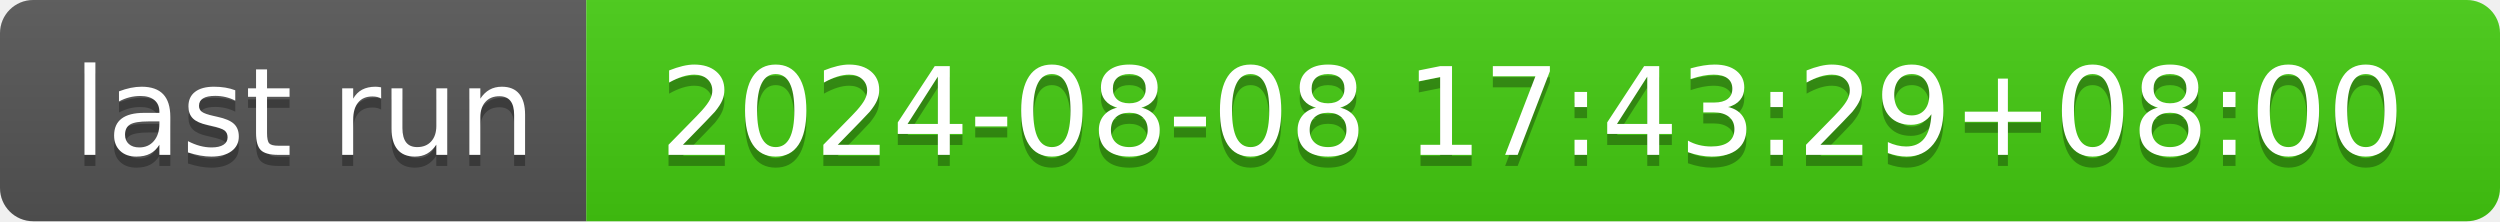
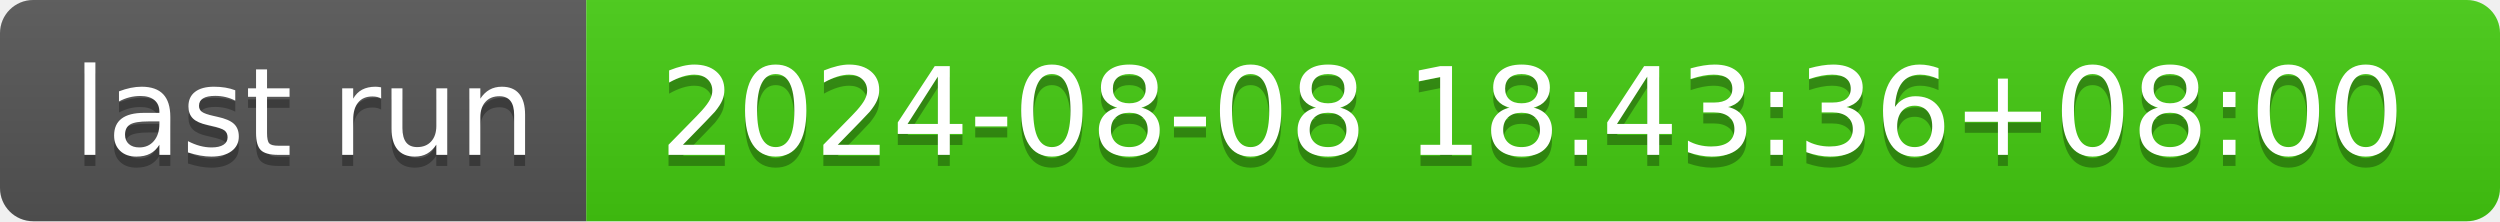
- <svg xmlns="http://www.w3.org/2000/svg" width="226" height="20" role="img" aria-label="last run: 2024-08-08 17:43:29+08:00">
+ <svg xmlns="http://www.w3.org/2000/svg" width="226" height="20" role="img" aria-label="last run: 2024-08-08 18:43:36+08:00">
  <linearGradient id="s" x2="0" y2="100%">
    <stop offset="0" stop-color="#bbb" stop-opacity=".1" />
    <stop offset="1" stop-opacity=".1" />
  </linearGradient>
  <clipPath id="r">
    <rect width="226" height="20" rx="3" fill="#fff" />
  </clipPath>
  <g clip-path="url(#r)">
    <rect width="53" height="20" fill="#555" />
    <rect x="53" width="173" height="20" fill="#4c1" />
    <rect width="226" height="20" fill="url(#s)" />
  </g>
  <g fill="#fff" text-anchor="middle" font-family="Verdana,Geneva,DejaVu Sans,sans-serif" text-rendering="geometricPrecision" font-size="110">
    <text aria-hidden="true" x="275" y="150" fill="#010101" fill-opacity=".3" transform="scale(.1)" textLength="430">last run</text>
    <text x="275" y="140" transform="scale(.1)" fill="#fff" textLength="430">last run</text>
-     <text aria-hidden="true" x="1385" y="150" fill="#010101" fill-opacity=".3" transform="scale(.1)" textLength="1630">2024-08-08 17:43:29+08:00</text>
-     <text x="1385" y="140" transform="scale(.1)" fill="#fff" textLength="1630">2024-08-08 17:43:29+08:00</text>
+     <text aria-hidden="true" x="1385" y="150" fill="#010101" fill-opacity=".3" transform="scale(.1)" textLength="1630">2024-08-08 18:43:36+08:00</text>
+     <text x="1385" y="140" transform="scale(.1)" fill="#fff" textLength="1630">2024-08-08 18:43:36+08:00</text>
  </g>
</svg>
